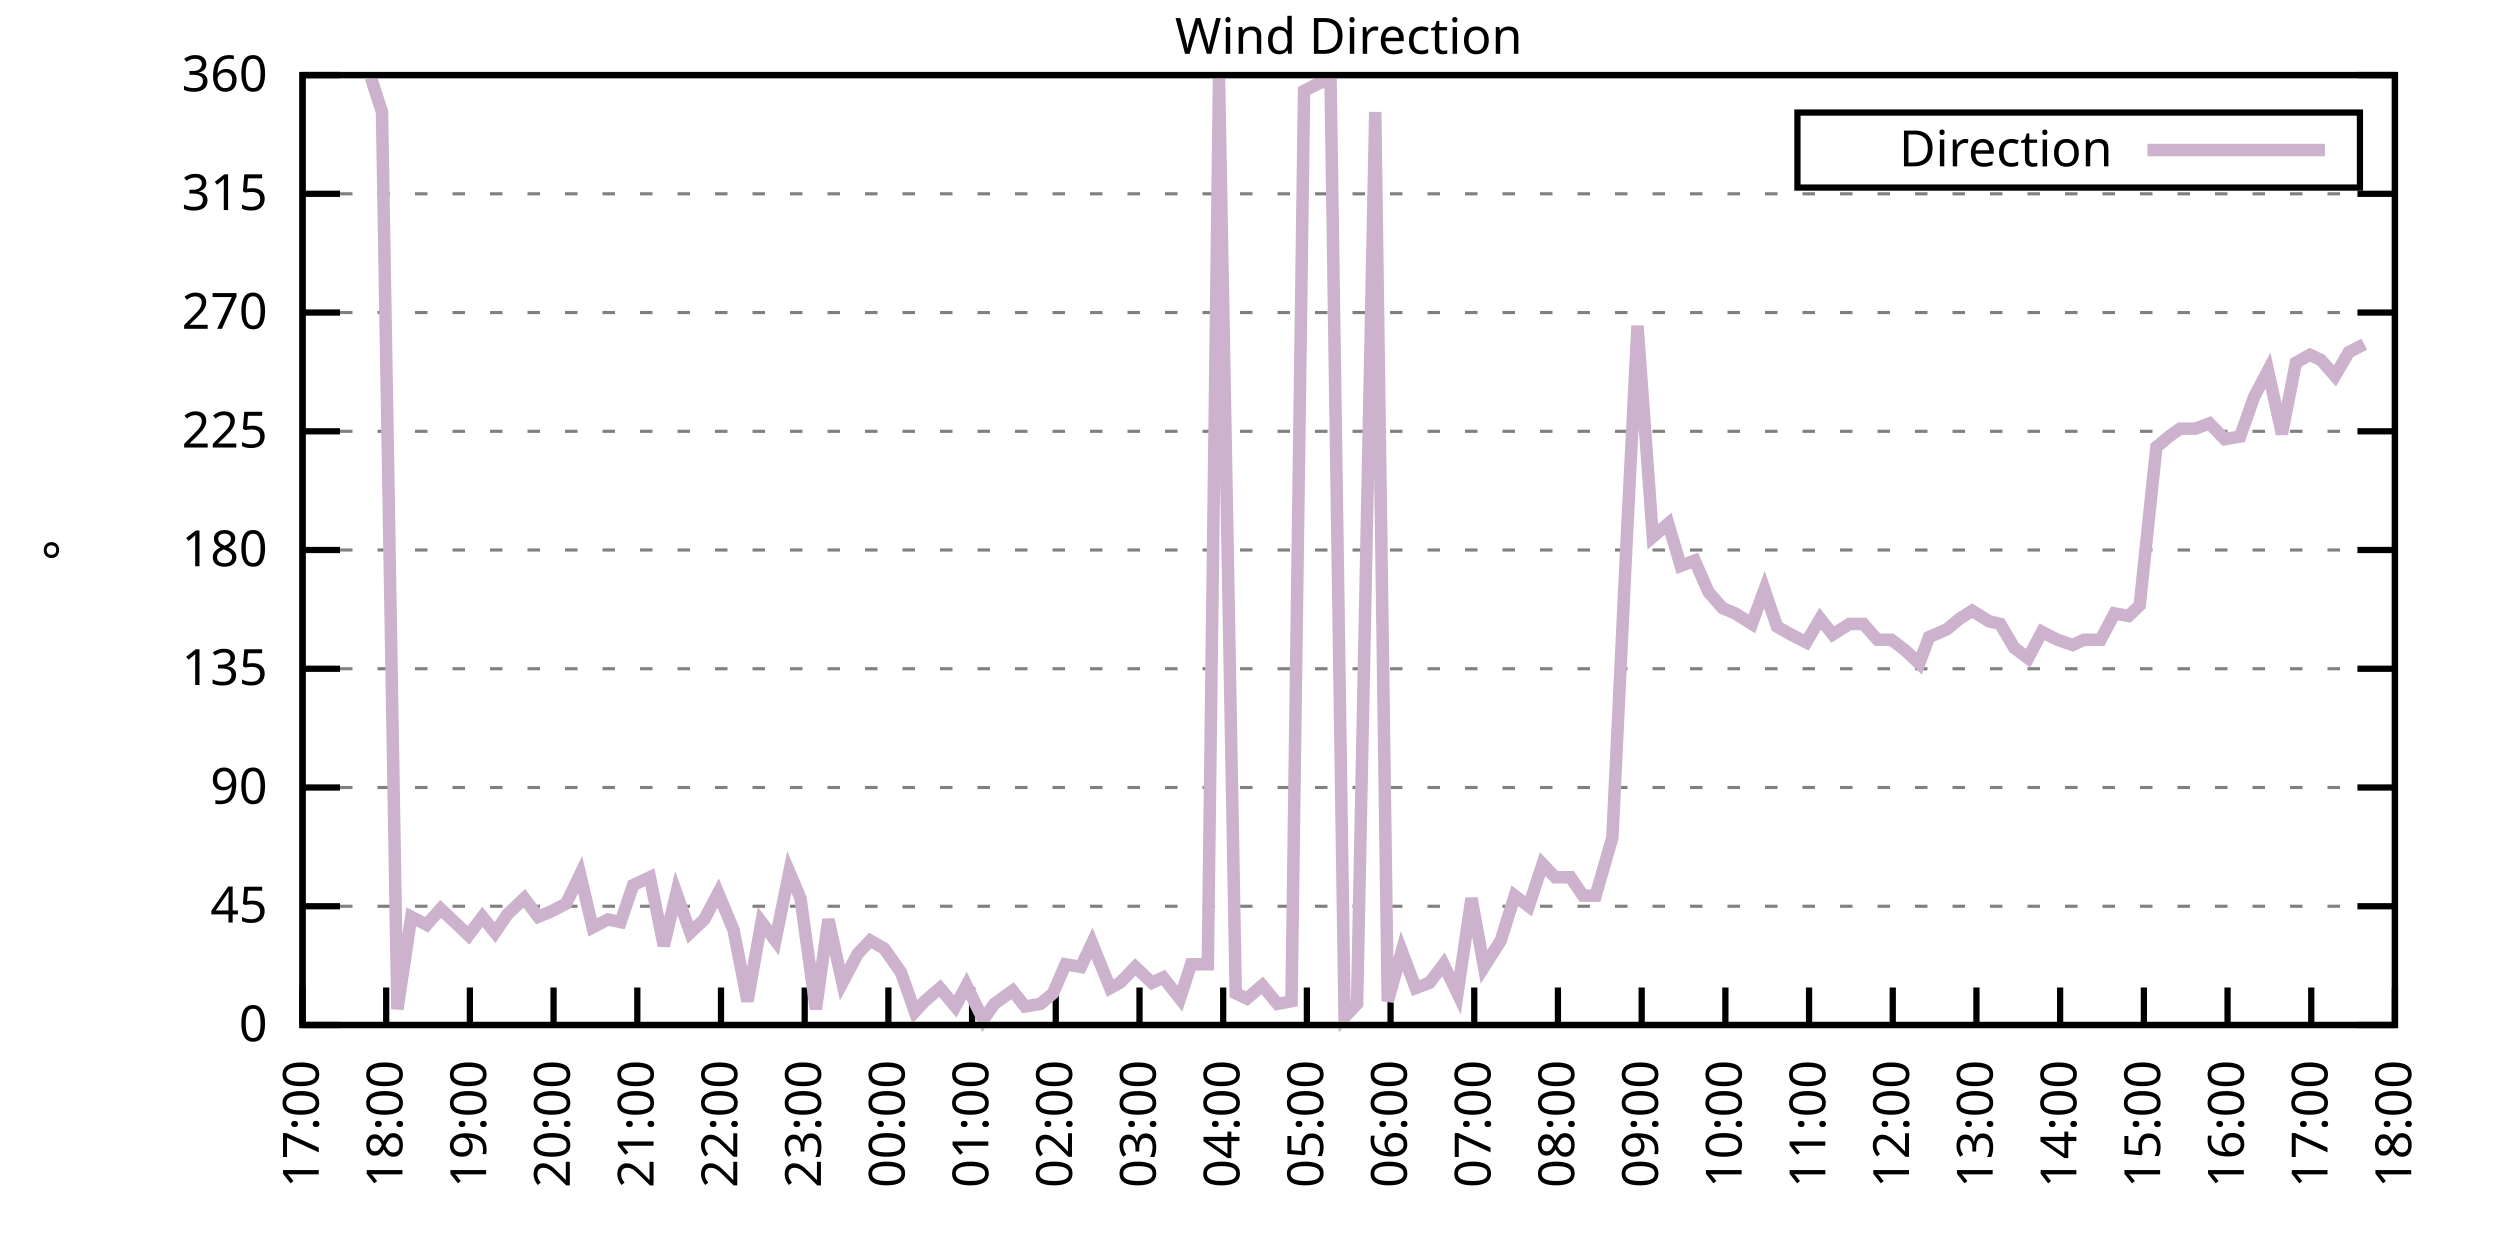
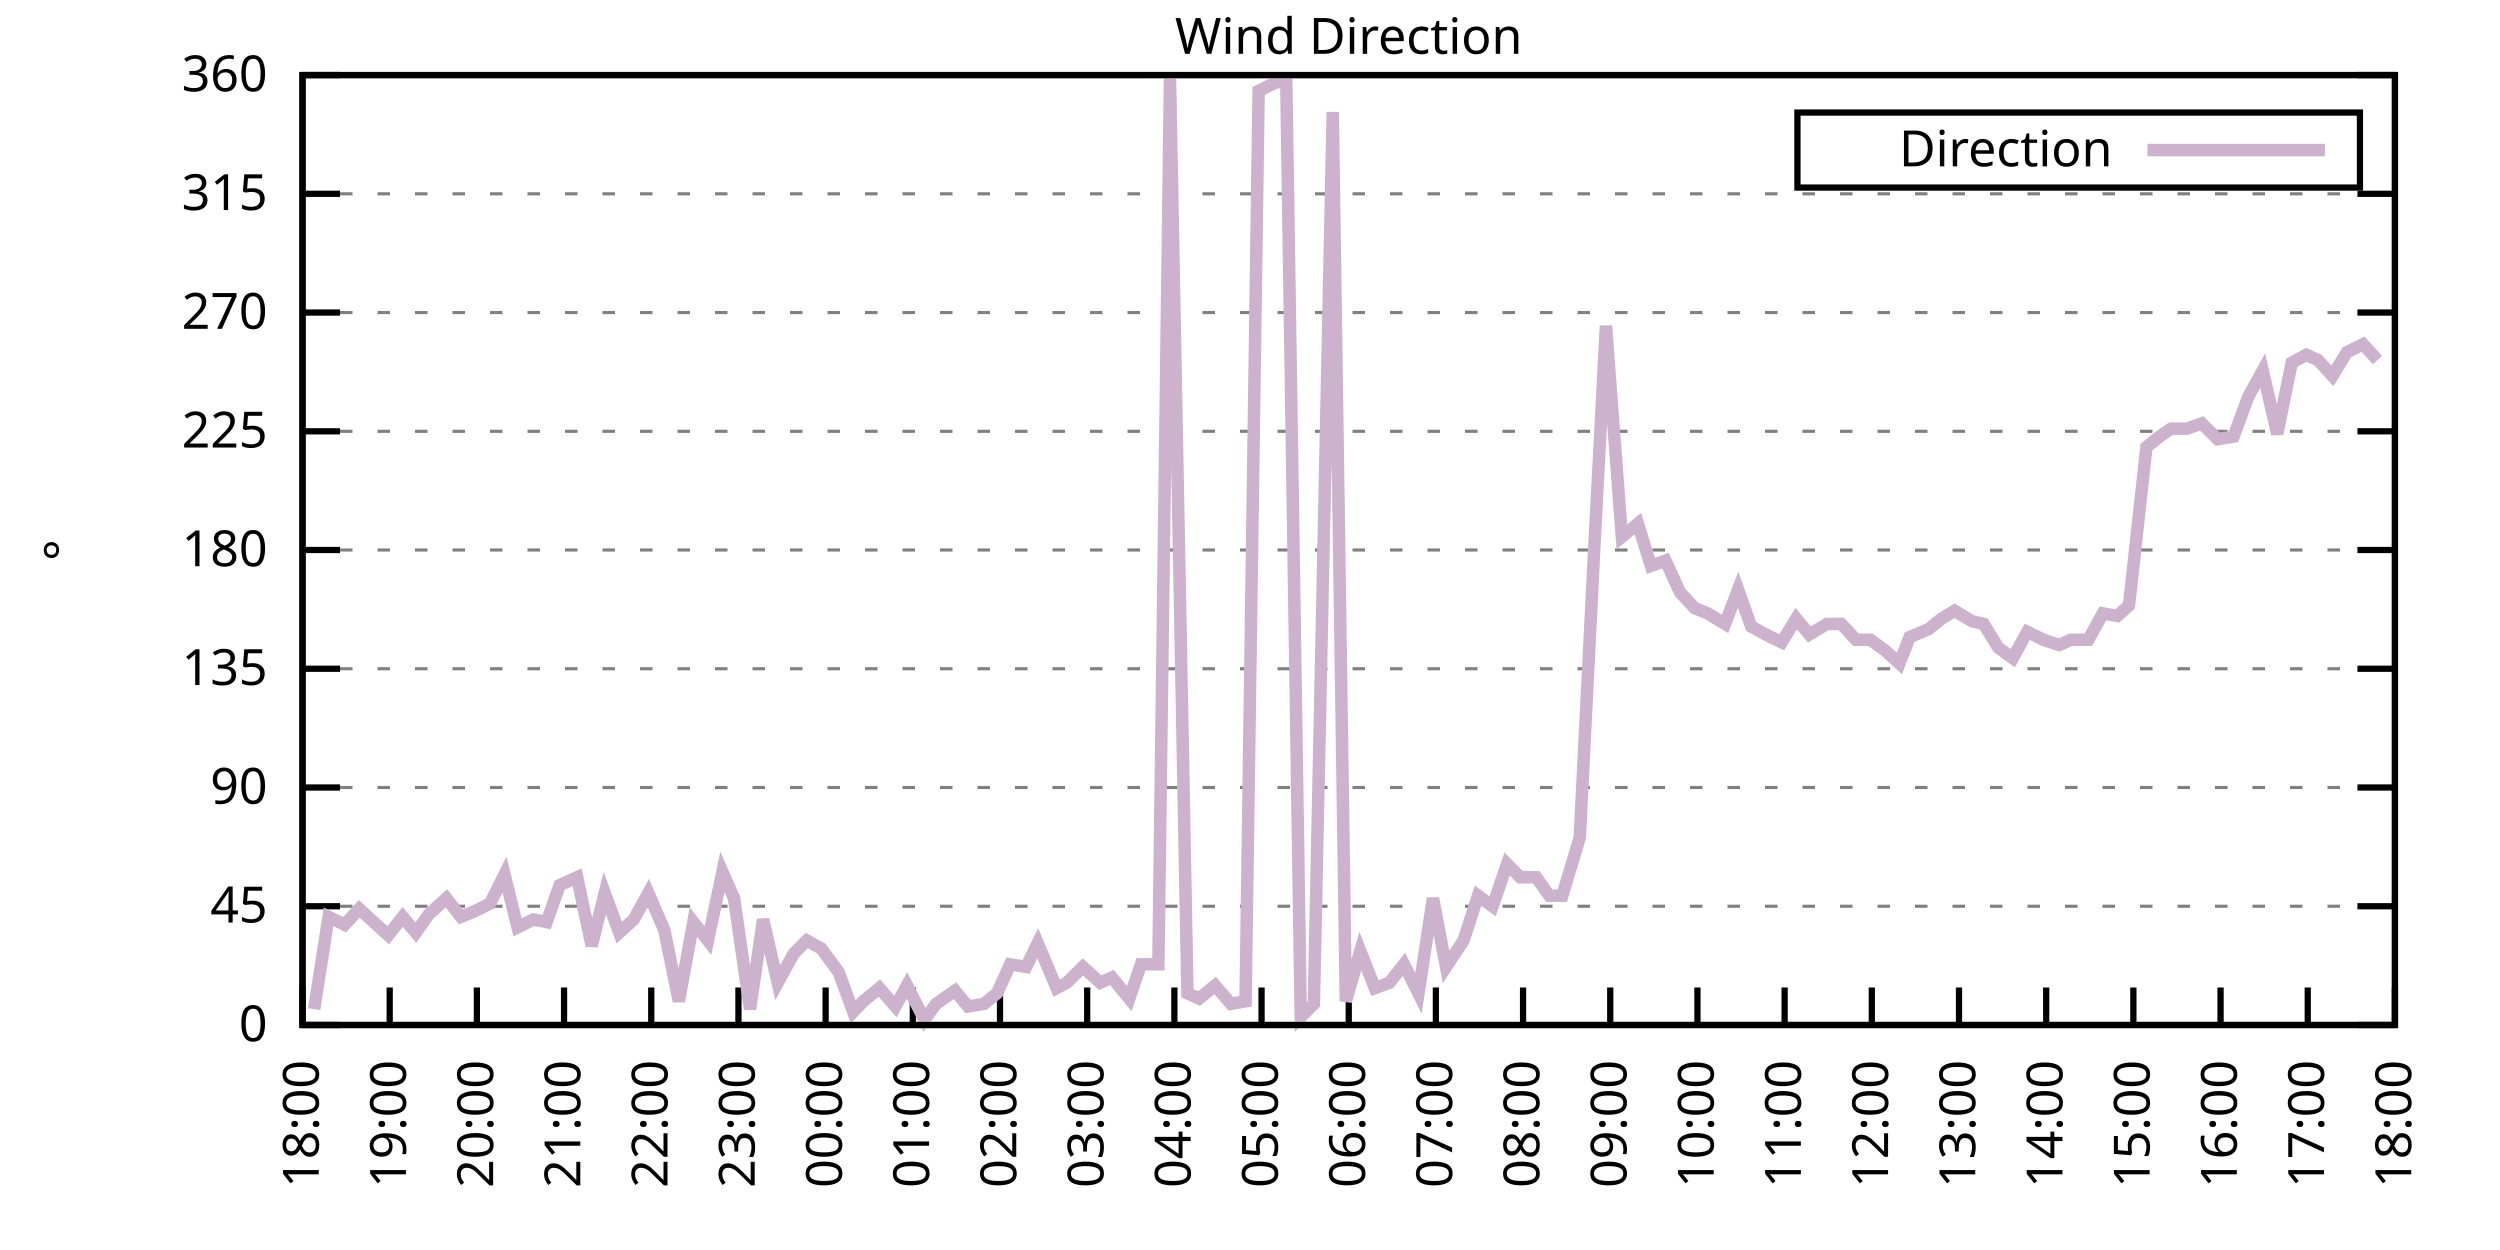
<svg xmlns="http://www.w3.org/2000/svg" xmlns:xlink="http://www.w3.org/1999/xlink" width="400" height="200" viewBox="0 0 400 200">
  <g id="gnuplot_canvas">
    <rect x="0" y="0" width="400" height="200" fill="none" />
    <defs>
      <circle id="gpDot" r="0.5" stroke-width="0.5" stroke="currentColor" />
      <path id="gpPt0" stroke-width="0.333" stroke="currentColor" d="M-1,0 h2 M0,-1 v2" />
      <path id="gpPt1" stroke-width="0.333" stroke="currentColor" d="M-1,-1 L1,1 M1,-1 L-1,1" />
      <path id="gpPt2" stroke-width="0.333" stroke="currentColor" d="M-1,0 L1,0 M0,-1 L0,1 M-1,-1 L1,1 M-1,1 L1,-1" />
      <rect id="gpPt3" stroke-width="0.333" stroke="currentColor" x="-1" y="-1" width="2" height="2" />
      <rect id="gpPt4" stroke-width="0.333" stroke="currentColor" fill="currentColor" x="-1" y="-1" width="2" height="2" />
      <circle id="gpPt5" stroke-width="0.333" stroke="currentColor" cx="0" cy="0" r="1" />
      <use xlink:href="#gpPt5" id="gpPt6" fill="currentColor" stroke="none" />
      <path id="gpPt7" stroke-width="0.333" stroke="currentColor" d="M0,-1.33 L-1.33,0.67 L1.33,0.67 z" />
      <use xlink:href="#gpPt7" id="gpPt8" fill="currentColor" stroke="none" />
      <use xlink:href="#gpPt7" id="gpPt9" stroke="currentColor" transform="rotate(180)" />
      <use xlink:href="#gpPt9" id="gpPt10" fill="currentColor" stroke="none" />
      <use xlink:href="#gpPt3" id="gpPt11" stroke="currentColor" transform="rotate(45)" />
      <use xlink:href="#gpPt11" id="gpPt12" fill="currentColor" stroke="none" />
      <path id="gpPt13" stroke-width="0.333" stroke="currentColor" d="M0,1.330 L1.265,0.411 L0.782,-1.067 L-0.782,-1.076 L-1.265,0.411 z" />
      <use xlink:href="#gpPt13" id="gpPt14" fill="currentColor" stroke="none" />
      <filter id="textbox" filterUnits="objectBoundingBox" x="0" y="0" height="1" width="1">
        <feFlood flood-color="white" flood-opacity="1" result="bgnd" />
        <feComposite in="SourceGraphic" in2="bgnd" operator="atop" />
      </filter>
      <filter id="greybox" filterUnits="objectBoundingBox" x="0" y="0" height="1" width="1">
        <feFlood flood-color="lightgrey" flood-opacity="1" result="grey" />
        <feComposite in="SourceGraphic" in2="grey" operator="atop" />
      </filter>
    </defs>
    <g fill="none" color="white" stroke="currentColor" stroke-width="1.00" stroke-linecap="butt" stroke-linejoin="miter">
</g>
    <g fill="none" color="black" stroke="currentColor" stroke-width="1.00" stroke-linecap="butt" stroke-linejoin="miter">
      <g stroke="none" shape-rendering="crispEdges">
        <polygon fill="rgb(255, 255, 255)" points="48.40,164.00 383.18,164.00 383.18,12.02 48.40,12.02 " />
      </g>
    </g>
    <g fill="none" color="black" stroke="currentColor" stroke-width="1.00" stroke-linecap="butt" stroke-linejoin="miter">
</g>
    <g fill="none" color="black" stroke="black" stroke-width="0.50" stroke-linecap="butt" stroke-linejoin="miter">
</g>
    <g fill="none" color="gray" stroke="currentColor" stroke-width="0.50" stroke-linecap="butt" stroke-linejoin="miter">
      <path stroke="gray" stroke-dasharray="2,4" class="gridline" d="M48.40,164.00 L383.19,164.00  " />
    </g>
    <g fill="none" color="gray" stroke="gray" stroke-width="1.00" stroke-linecap="butt" stroke-linejoin="miter">
</g>
    <g fill="none" color="black" stroke="currentColor" stroke-width="1.00" stroke-linecap="butt" stroke-linejoin="miter">
      <path stroke="black" d="M48.40,164.00 L54.40,164.00 M383.19,164.00 L377.19,164.00  " />
      <g transform="translate(42.80,166.60)" stroke="none" fill="black" font-family="Sans" font-size="8.00" text-anchor="end">
        <text>
          <tspan font-family="Sans"> 0</tspan>
        </text>
      </g>
    </g>
    <g fill="none" color="black" stroke="currentColor" stroke-width="1.00" stroke-linecap="butt" stroke-linejoin="miter">
</g>
    <g fill="none" color="black" stroke="black" stroke-width="0.50" stroke-linecap="butt" stroke-linejoin="miter">
</g>
    <g fill="none" color="gray" stroke="currentColor" stroke-width="0.50" stroke-linecap="butt" stroke-linejoin="miter">
      <path stroke="gray" stroke-dasharray="2,4" class="gridline" d="M48.40,145.00 L383.19,145.00  " />
    </g>
    <g fill="none" color="gray" stroke="gray" stroke-width="1.00" stroke-linecap="butt" stroke-linejoin="miter">
</g>
    <g fill="none" color="black" stroke="currentColor" stroke-width="1.00" stroke-linecap="butt" stroke-linejoin="miter">
      <path stroke="black" d="M48.40,145.00 L54.40,145.00 M383.19,145.00 L377.19,145.00  " />
      <g transform="translate(42.80,147.60)" stroke="none" fill="black" font-family="Sans" font-size="8.00" text-anchor="end">
        <text>
          <tspan font-family="Sans"> 45</tspan>
        </text>
      </g>
    </g>
    <g fill="none" color="black" stroke="currentColor" stroke-width="1.00" stroke-linecap="butt" stroke-linejoin="miter">
</g>
    <g fill="none" color="black" stroke="black" stroke-width="0.50" stroke-linecap="butt" stroke-linejoin="miter">
</g>
    <g fill="none" color="gray" stroke="currentColor" stroke-width="0.50" stroke-linecap="butt" stroke-linejoin="miter">
      <path stroke="gray" stroke-dasharray="2,4" class="gridline" d="M48.40,126.00 L383.19,126.00  " />
    </g>
    <g fill="none" color="gray" stroke="gray" stroke-width="1.00" stroke-linecap="butt" stroke-linejoin="miter">
</g>
    <g fill="none" color="black" stroke="currentColor" stroke-width="1.00" stroke-linecap="butt" stroke-linejoin="miter">
      <path stroke="black" d="M48.40,126.00 L54.40,126.00 M383.19,126.00 L377.19,126.00  " />
      <g transform="translate(42.80,128.60)" stroke="none" fill="black" font-family="Sans" font-size="8.00" text-anchor="end">
        <text>
          <tspan font-family="Sans"> 90</tspan>
        </text>
      </g>
    </g>
    <g fill="none" color="black" stroke="currentColor" stroke-width="1.00" stroke-linecap="butt" stroke-linejoin="miter">
</g>
    <g fill="none" color="black" stroke="black" stroke-width="0.50" stroke-linecap="butt" stroke-linejoin="miter">
</g>
    <g fill="none" color="gray" stroke="currentColor" stroke-width="0.50" stroke-linecap="butt" stroke-linejoin="miter">
      <path stroke="gray" stroke-dasharray="2,4" class="gridline" d="M48.40,107.00 L383.19,107.00  " />
    </g>
    <g fill="none" color="gray" stroke="gray" stroke-width="1.00" stroke-linecap="butt" stroke-linejoin="miter">
</g>
    <g fill="none" color="black" stroke="currentColor" stroke-width="1.00" stroke-linecap="butt" stroke-linejoin="miter">
      <path stroke="black" d="M48.40,107.00 L54.40,107.00 M383.19,107.00 L377.19,107.00  " />
      <g transform="translate(42.80,109.60)" stroke="none" fill="black" font-family="Sans" font-size="8.00" text-anchor="end">
        <text>
          <tspan font-family="Sans"> 135</tspan>
        </text>
      </g>
    </g>
    <g fill="none" color="black" stroke="currentColor" stroke-width="1.00" stroke-linecap="butt" stroke-linejoin="miter">
</g>
    <g fill="none" color="black" stroke="black" stroke-width="0.50" stroke-linecap="butt" stroke-linejoin="miter">
</g>
    <g fill="none" color="gray" stroke="currentColor" stroke-width="0.50" stroke-linecap="butt" stroke-linejoin="miter">
      <path stroke="gray" stroke-dasharray="2,4" class="gridline" d="M48.40,88.00 L383.19,88.00  " />
    </g>
    <g fill="none" color="gray" stroke="gray" stroke-width="1.00" stroke-linecap="butt" stroke-linejoin="miter">
</g>
    <g fill="none" color="black" stroke="currentColor" stroke-width="1.00" stroke-linecap="butt" stroke-linejoin="miter">
      <path stroke="black" d="M48.40,88.00 L54.40,88.00 M383.19,88.00 L377.19,88.00  " />
      <g transform="translate(42.80,90.60)" stroke="none" fill="black" font-family="Sans" font-size="8.00" text-anchor="end">
        <text>
          <tspan font-family="Sans"> 180</tspan>
        </text>
      </g>
    </g>
    <g fill="none" color="black" stroke="currentColor" stroke-width="1.00" stroke-linecap="butt" stroke-linejoin="miter">
</g>
    <g fill="none" color="black" stroke="black" stroke-width="0.50" stroke-linecap="butt" stroke-linejoin="miter">
</g>
    <g fill="none" color="gray" stroke="currentColor" stroke-width="0.50" stroke-linecap="butt" stroke-linejoin="miter">
      <path stroke="gray" stroke-dasharray="2,4" class="gridline" d="M48.40,69.01 L383.19,69.01  " />
    </g>
    <g fill="none" color="gray" stroke="gray" stroke-width="1.00" stroke-linecap="butt" stroke-linejoin="miter">
</g>
    <g fill="none" color="black" stroke="currentColor" stroke-width="1.00" stroke-linecap="butt" stroke-linejoin="miter">
      <path stroke="black" d="M48.40,69.01 L54.40,69.01 M383.19,69.01 L377.19,69.01  " />
      <g transform="translate(42.80,71.61)" stroke="none" fill="black" font-family="Sans" font-size="8.00" text-anchor="end">
        <text>
          <tspan font-family="Sans"> 225</tspan>
        </text>
      </g>
    </g>
    <g fill="none" color="black" stroke="currentColor" stroke-width="1.00" stroke-linecap="butt" stroke-linejoin="miter">
</g>
    <g fill="none" color="black" stroke="black" stroke-width="0.50" stroke-linecap="butt" stroke-linejoin="miter">
</g>
    <g fill="none" color="gray" stroke="currentColor" stroke-width="0.50" stroke-linecap="butt" stroke-linejoin="miter">
      <path stroke="gray" stroke-dasharray="2,4" class="gridline" d="M48.40,50.01 L383.19,50.01  " />
    </g>
    <g fill="none" color="gray" stroke="gray" stroke-width="1.00" stroke-linecap="butt" stroke-linejoin="miter">
</g>
    <g fill="none" color="black" stroke="currentColor" stroke-width="1.00" stroke-linecap="butt" stroke-linejoin="miter">
      <path stroke="black" d="M48.40,50.01 L54.40,50.01 M383.19,50.01 L377.19,50.01  " />
      <g transform="translate(42.80,52.61)" stroke="none" fill="black" font-family="Sans" font-size="8.00" text-anchor="end">
        <text>
          <tspan font-family="Sans"> 270</tspan>
        </text>
      </g>
    </g>
    <g fill="none" color="black" stroke="currentColor" stroke-width="1.00" stroke-linecap="butt" stroke-linejoin="miter">
</g>
    <g fill="none" color="black" stroke="black" stroke-width="0.50" stroke-linecap="butt" stroke-linejoin="miter">
</g>
    <g fill="none" color="gray" stroke="currentColor" stroke-width="0.50" stroke-linecap="butt" stroke-linejoin="miter">
      <path stroke="gray" stroke-dasharray="2,4" class="gridline" d="M48.40,31.01 L383.19,31.01  " />
    </g>
    <g fill="none" color="gray" stroke="gray" stroke-width="1.00" stroke-linecap="butt" stroke-linejoin="miter">
</g>
    <g fill="none" color="black" stroke="currentColor" stroke-width="1.00" stroke-linecap="butt" stroke-linejoin="miter">
      <path stroke="black" d="M48.40,31.01 L54.40,31.01 M383.19,31.01 L377.19,31.01  " />
      <g transform="translate(42.80,33.61)" stroke="none" fill="black" font-family="Sans" font-size="8.00" text-anchor="end">
        <text>
          <tspan font-family="Sans"> 315</tspan>
        </text>
      </g>
    </g>
    <g fill="none" color="black" stroke="currentColor" stroke-width="1.00" stroke-linecap="butt" stroke-linejoin="miter">
</g>
    <g fill="none" color="black" stroke="black" stroke-width="0.50" stroke-linecap="butt" stroke-linejoin="miter">
</g>
    <g fill="none" color="gray" stroke="currentColor" stroke-width="0.50" stroke-linecap="butt" stroke-linejoin="miter">
      <path stroke="gray" stroke-dasharray="2,4" class="gridline" d="M48.40,12.01 L383.19,12.01  " />
    </g>
    <g fill="none" color="gray" stroke="gray" stroke-width="1.00" stroke-linecap="butt" stroke-linejoin="miter">
</g>
    <g fill="none" color="black" stroke="currentColor" stroke-width="1.00" stroke-linecap="butt" stroke-linejoin="miter">
      <path stroke="black" d="M48.40,12.01 L54.40,12.01 M383.19,12.01 L377.19,12.01  " />
      <g transform="translate(42.80,14.61)" stroke="none" fill="black" font-family="Sans" font-size="8.00" text-anchor="end">
        <text>
          <tspan font-family="Sans"> 360</tspan>
        </text>
      </g>
    </g>
    <g fill="none" color="black" stroke="currentColor" stroke-width="1.00" stroke-linecap="butt" stroke-linejoin="miter">
      <path stroke="black" d="M48.40,164.00 L48.40,158.00  " />
      <g transform="translate(51.00,169.60) rotate(270.00)" stroke="none" fill="black" font-family="Sans" font-size="8.00" text-anchor="end">
        <text>
-           <tspan font-family="Sans">17:00</tspan>
-         </text>
-       </g>
-     </g>
-     <g fill="none" color="black" stroke="currentColor" stroke-width="1.00" stroke-linecap="butt" stroke-linejoin="miter">
-       <path stroke="black" d="M61.79,164.00 L61.79,158.00  " />
-       <g transform="translate(64.39,169.60) rotate(270.00)" stroke="none" fill="black" font-family="Sans" font-size="8.00" text-anchor="end">
-         <text>
          <tspan font-family="Sans">18:00</tspan>
        </text>
      </g>
    </g>
    <g fill="none" color="black" stroke="currentColor" stroke-width="1.00" stroke-linecap="butt" stroke-linejoin="miter">
-       <path stroke="black" d="M75.18,164.00 L75.18,158.00  " />
-       <g transform="translate(77.78,169.60) rotate(270.00)" stroke="none" fill="black" font-family="Sans" font-size="8.00" text-anchor="end">
+       <path stroke="black" d="M62.35,164.00 L62.35,158.00  " />
+       <g transform="translate(64.95,169.60) rotate(270.00)" stroke="none" fill="black" font-family="Sans" font-size="8.00" text-anchor="end">
        <text>
          <tspan font-family="Sans">19:00</tspan>
        </text>
      </g>
    </g>
    <g fill="none" color="black" stroke="currentColor" stroke-width="1.00" stroke-linecap="butt" stroke-linejoin="miter">
-       <path stroke="black" d="M88.57,164.00 L88.57,158.00  " />
-       <g transform="translate(91.17,169.60) rotate(270.00)" stroke="none" fill="black" font-family="Sans" font-size="8.00" text-anchor="end">
+       <path stroke="black" d="M76.30,164.00 L76.30,158.00  " />
+       <g transform="translate(78.90,169.60) rotate(270.00)" stroke="none" fill="black" font-family="Sans" font-size="8.00" text-anchor="end">
        <text>
          <tspan font-family="Sans">20:00</tspan>
        </text>
      </g>
    </g>
    <g fill="none" color="black" stroke="currentColor" stroke-width="1.00" stroke-linecap="butt" stroke-linejoin="miter">
-       <path stroke="black" d="M101.97,164.00 L101.97,158.00  " />
-       <g transform="translate(104.57,169.60) rotate(270.00)" stroke="none" fill="black" font-family="Sans" font-size="8.00" text-anchor="end">
+       <path stroke="black" d="M90.25,164.00 L90.25,158.00  " />
+       <g transform="translate(92.85,169.60) rotate(270.00)" stroke="none" fill="black" font-family="Sans" font-size="8.00" text-anchor="end">
        <text>
          <tspan font-family="Sans">21:00</tspan>
        </text>
      </g>
    </g>
    <g fill="none" color="black" stroke="currentColor" stroke-width="1.00" stroke-linecap="butt" stroke-linejoin="miter">
-       <path stroke="black" d="M115.36,164.00 L115.36,158.00  " />
-       <g transform="translate(117.96,169.60) rotate(270.00)" stroke="none" fill="black" font-family="Sans" font-size="8.00" text-anchor="end">
+       <path stroke="black" d="M104.20,164.00 L104.20,158.00  " />
+       <g transform="translate(106.80,169.60) rotate(270.00)" stroke="none" fill="black" font-family="Sans" font-size="8.00" text-anchor="end">
        <text>
          <tspan font-family="Sans">22:00</tspan>
        </text>
      </g>
    </g>
    <g fill="none" color="black" stroke="currentColor" stroke-width="1.00" stroke-linecap="butt" stroke-linejoin="miter">
-       <path stroke="black" d="M128.75,164.00 L128.75,158.00  " />
-       <g transform="translate(131.35,169.60) rotate(270.00)" stroke="none" fill="black" font-family="Sans" font-size="8.00" text-anchor="end">
+       <path stroke="black" d="M118.15,164.00 L118.15,158.00  " />
+       <g transform="translate(120.75,169.60) rotate(270.00)" stroke="none" fill="black" font-family="Sans" font-size="8.00" text-anchor="end">
        <text>
          <tspan font-family="Sans">23:00</tspan>
        </text>
      </g>
    </g>
    <g fill="none" color="black" stroke="currentColor" stroke-width="1.00" stroke-linecap="butt" stroke-linejoin="miter">
-       <path stroke="black" d="M142.14,164.00 L142.14,158.00  " />
-       <g transform="translate(144.74,169.60) rotate(270.00)" stroke="none" fill="black" font-family="Sans" font-size="8.00" text-anchor="end">
+       <path stroke="black" d="M132.10,164.00 L132.10,158.00  " />
+       <g transform="translate(134.70,169.60) rotate(270.00)" stroke="none" fill="black" font-family="Sans" font-size="8.00" text-anchor="end">
        <text>
          <tspan font-family="Sans">00:00</tspan>
        </text>
      </g>
    </g>
    <g fill="none" color="black" stroke="currentColor" stroke-width="1.00" stroke-linecap="butt" stroke-linejoin="miter">
-       <path stroke="black" d="M155.53,164.00 L155.53,158.00  " />
-       <g transform="translate(158.13,169.60) rotate(270.00)" stroke="none" fill="black" font-family="Sans" font-size="8.00" text-anchor="end">
+       <path stroke="black" d="M146.05,164.00 L146.05,158.00  " />
+       <g transform="translate(148.65,169.60) rotate(270.00)" stroke="none" fill="black" font-family="Sans" font-size="8.00" text-anchor="end">
        <text>
          <tspan font-family="Sans">01:00</tspan>
        </text>
      </g>
    </g>
    <g fill="none" color="black" stroke="currentColor" stroke-width="1.00" stroke-linecap="butt" stroke-linejoin="miter">
-       <path stroke="black" d="M168.92,164.00 L168.92,158.00  " />
-       <g transform="translate(171.52,169.60) rotate(270.00)" stroke="none" fill="black" font-family="Sans" font-size="8.00" text-anchor="end">
+       <path stroke="black" d="M160.00,164.00 L160.00,158.00  " />
+       <g transform="translate(162.60,169.60) rotate(270.00)" stroke="none" fill="black" font-family="Sans" font-size="8.00" text-anchor="end">
        <text>
          <tspan font-family="Sans">02:00</tspan>
        </text>
      </g>
    </g>
    <g fill="none" color="black" stroke="currentColor" stroke-width="1.00" stroke-linecap="butt" stroke-linejoin="miter">
-       <path stroke="black" d="M182.32,164.00 L182.32,158.00  " />
-       <g transform="translate(184.92,169.60) rotate(270.00)" stroke="none" fill="black" font-family="Sans" font-size="8.00" text-anchor="end">
+       <path stroke="black" d="M173.95,164.00 L173.95,158.00  " />
+       <g transform="translate(176.55,169.60) rotate(270.00)" stroke="none" fill="black" font-family="Sans" font-size="8.00" text-anchor="end">
        <text>
          <tspan font-family="Sans">03:00</tspan>
        </text>
      </g>
    </g>
    <g fill="none" color="black" stroke="currentColor" stroke-width="1.00" stroke-linecap="butt" stroke-linejoin="miter">
-       <path stroke="black" d="M195.71,164.00 L195.71,158.00  " />
-       <g transform="translate(198.31,169.60) rotate(270.00)" stroke="none" fill="black" font-family="Sans" font-size="8.00" text-anchor="end">
+       <path stroke="black" d="M187.90,164.00 L187.90,158.00  " />
+       <g transform="translate(190.50,169.60) rotate(270.00)" stroke="none" fill="black" font-family="Sans" font-size="8.00" text-anchor="end">
        <text>
          <tspan font-family="Sans">04:00</tspan>
        </text>
      </g>
    </g>
    <g fill="none" color="black" stroke="currentColor" stroke-width="1.00" stroke-linecap="butt" stroke-linejoin="miter">
-       <path stroke="black" d="M209.10,164.00 L209.10,158.00  " />
-       <g transform="translate(211.70,169.60) rotate(270.00)" stroke="none" fill="black" font-family="Sans" font-size="8.00" text-anchor="end">
+       <path stroke="black" d="M201.85,164.00 L201.85,158.00  " />
+       <g transform="translate(204.45,169.60) rotate(270.00)" stroke="none" fill="black" font-family="Sans" font-size="8.00" text-anchor="end">
        <text>
          <tspan font-family="Sans">05:00</tspan>
        </text>
      </g>
    </g>
    <g fill="none" color="black" stroke="currentColor" stroke-width="1.00" stroke-linecap="butt" stroke-linejoin="miter">
-       <path stroke="black" d="M222.49,164.00 L222.49,158.00  " />
-       <g transform="translate(225.09,169.60) rotate(270.00)" stroke="none" fill="black" font-family="Sans" font-size="8.00" text-anchor="end">
+       <path stroke="black" d="M215.80,164.00 L215.80,158.00  " />
+       <g transform="translate(218.40,169.60) rotate(270.00)" stroke="none" fill="black" font-family="Sans" font-size="8.00" text-anchor="end">
        <text>
          <tspan font-family="Sans">06:00</tspan>
        </text>
      </g>
    </g>
    <g fill="none" color="black" stroke="currentColor" stroke-width="1.00" stroke-linecap="butt" stroke-linejoin="miter">
-       <path stroke="black" d="M235.88,164.00 L235.88,158.00  " />
-       <g transform="translate(238.48,169.60) rotate(270.00)" stroke="none" fill="black" font-family="Sans" font-size="8.00" text-anchor="end">
+       <path stroke="black" d="M229.74,164.00 L229.74,158.00  " />
+       <g transform="translate(232.34,169.60) rotate(270.00)" stroke="none" fill="black" font-family="Sans" font-size="8.00" text-anchor="end">
        <text>
          <tspan font-family="Sans">07:00</tspan>
        </text>
      </g>
    </g>
    <g fill="none" color="black" stroke="currentColor" stroke-width="1.00" stroke-linecap="butt" stroke-linejoin="miter">
-       <path stroke="black" d="M249.27,164.00 L249.27,158.00  " />
-       <g transform="translate(251.87,169.60) rotate(270.00)" stroke="none" fill="black" font-family="Sans" font-size="8.00" text-anchor="end">
+       <path stroke="black" d="M243.69,164.00 L243.69,158.00  " />
+       <g transform="translate(246.29,169.60) rotate(270.00)" stroke="none" fill="black" font-family="Sans" font-size="8.00" text-anchor="end">
        <text>
          <tspan font-family="Sans">08:00</tspan>
        </text>
      </g>
    </g>
    <g fill="none" color="black" stroke="currentColor" stroke-width="1.00" stroke-linecap="butt" stroke-linejoin="miter">
-       <path stroke="black" d="M262.67,164.00 L262.67,158.00  " />
-       <g transform="translate(265.27,169.60) rotate(270.00)" stroke="none" fill="black" font-family="Sans" font-size="8.00" text-anchor="end">
+       <path stroke="black" d="M257.64,164.00 L257.64,158.00  " />
+       <g transform="translate(260.24,169.60) rotate(270.00)" stroke="none" fill="black" font-family="Sans" font-size="8.00" text-anchor="end">
        <text>
          <tspan font-family="Sans">09:00</tspan>
        </text>
      </g>
    </g>
    <g fill="none" color="black" stroke="currentColor" stroke-width="1.00" stroke-linecap="butt" stroke-linejoin="miter">
-       <path stroke="black" d="M276.06,164.00 L276.06,158.00  " />
-       <g transform="translate(278.66,169.60) rotate(270.00)" stroke="none" fill="black" font-family="Sans" font-size="8.00" text-anchor="end">
+       <path stroke="black" d="M271.59,164.00 L271.59,158.00  " />
+       <g transform="translate(274.19,169.60) rotate(270.00)" stroke="none" fill="black" font-family="Sans" font-size="8.00" text-anchor="end">
        <text>
          <tspan font-family="Sans">10:00</tspan>
        </text>
      </g>
    </g>
    <g fill="none" color="black" stroke="currentColor" stroke-width="1.00" stroke-linecap="butt" stroke-linejoin="miter">
-       <path stroke="black" d="M289.45,164.00 L289.45,158.00  " />
-       <g transform="translate(292.05,169.60) rotate(270.00)" stroke="none" fill="black" font-family="Sans" font-size="8.00" text-anchor="end">
+       <path stroke="black" d="M285.54,164.00 L285.54,158.00  " />
+       <g transform="translate(288.14,169.60) rotate(270.00)" stroke="none" fill="black" font-family="Sans" font-size="8.00" text-anchor="end">
        <text>
          <tspan font-family="Sans">11:00</tspan>
        </text>
      </g>
    </g>
    <g fill="none" color="black" stroke="currentColor" stroke-width="1.00" stroke-linecap="butt" stroke-linejoin="miter">
-       <path stroke="black" d="M302.84,164.00 L302.84,158.00  " />
-       <g transform="translate(305.44,169.60) rotate(270.00)" stroke="none" fill="black" font-family="Sans" font-size="8.00" text-anchor="end">
+       <path stroke="black" d="M299.49,164.00 L299.49,158.00  " />
+       <g transform="translate(302.09,169.60) rotate(270.00)" stroke="none" fill="black" font-family="Sans" font-size="8.00" text-anchor="end">
        <text>
          <tspan font-family="Sans">12:00</tspan>
        </text>
      </g>
    </g>
    <g fill="none" color="black" stroke="currentColor" stroke-width="1.00" stroke-linecap="butt" stroke-linejoin="miter">
-       <path stroke="black" d="M316.23,164.00 L316.23,158.00  " />
-       <g transform="translate(318.83,169.60) rotate(270.00)" stroke="none" fill="black" font-family="Sans" font-size="8.00" text-anchor="end">
+       <path stroke="black" d="M313.44,164.00 L313.44,158.00  " />
+       <g transform="translate(316.04,169.60) rotate(270.00)" stroke="none" fill="black" font-family="Sans" font-size="8.00" text-anchor="end">
        <text>
          <tspan font-family="Sans">13:00</tspan>
        </text>
      </g>
    </g>
    <g fill="none" color="black" stroke="currentColor" stroke-width="1.00" stroke-linecap="butt" stroke-linejoin="miter">
-       <path stroke="black" d="M329.62,164.00 L329.62,158.00  " />
-       <g transform="translate(332.22,169.60) rotate(270.00)" stroke="none" fill="black" font-family="Sans" font-size="8.00" text-anchor="end">
+       <path stroke="black" d="M327.39,164.00 L327.39,158.00  " />
+       <g transform="translate(329.99,169.60) rotate(270.00)" stroke="none" fill="black" font-family="Sans" font-size="8.00" text-anchor="end">
        <text>
          <tspan font-family="Sans">14:00</tspan>
        </text>
      </g>
    </g>
    <g fill="none" color="black" stroke="currentColor" stroke-width="1.00" stroke-linecap="butt" stroke-linejoin="miter">
-       <path stroke="black" d="M343.02,164.00 L343.02,158.00  " />
-       <g transform="translate(345.62,169.60) rotate(270.00)" stroke="none" fill="black" font-family="Sans" font-size="8.00" text-anchor="end">
+       <path stroke="black" d="M341.34,164.00 L341.34,158.00  " />
+       <g transform="translate(343.94,169.60) rotate(270.00)" stroke="none" fill="black" font-family="Sans" font-size="8.00" text-anchor="end">
        <text>
          <tspan font-family="Sans">15:00</tspan>
        </text>
      </g>
    </g>
    <g fill="none" color="black" stroke="currentColor" stroke-width="1.00" stroke-linecap="butt" stroke-linejoin="miter">
-       <path stroke="black" d="M356.41,164.00 L356.41,158.00  " />
-       <g transform="translate(359.01,169.60) rotate(270.00)" stroke="none" fill="black" font-family="Sans" font-size="8.00" text-anchor="end">
+       <path stroke="black" d="M355.29,164.00 L355.29,158.00  " />
+       <g transform="translate(357.89,169.60) rotate(270.00)" stroke="none" fill="black" font-family="Sans" font-size="8.00" text-anchor="end">
        <text>
          <tspan font-family="Sans">16:00</tspan>
        </text>
      </g>
    </g>
    <g fill="none" color="black" stroke="currentColor" stroke-width="1.00" stroke-linecap="butt" stroke-linejoin="miter">
-       <path stroke="black" d="M369.80,164.00 L369.80,158.00  " />
-       <g transform="translate(372.40,169.60) rotate(270.00)" stroke="none" fill="black" font-family="Sans" font-size="8.00" text-anchor="end">
+       <path stroke="black" d="M369.24,164.00 L369.24,158.00  " />
+       <g transform="translate(371.84,169.60) rotate(270.00)" stroke="none" fill="black" font-family="Sans" font-size="8.00" text-anchor="end">
        <text>
          <tspan font-family="Sans">17:00</tspan>
        </text>
      </g>
    </g>
    <g fill="none" color="black" stroke="currentColor" stroke-width="1.00" stroke-linecap="butt" stroke-linejoin="miter">
      <path stroke="black" d="M383.19,164.00 L383.19,158.00  " />
      <g transform="translate(385.79,169.60) rotate(270.00)" stroke="none" fill="black" font-family="Sans" font-size="8.00" text-anchor="end">
        <text>
          <tspan font-family="Sans">18:00</tspan>
        </text>
      </g>
    </g>
    <g fill="none" color="black" stroke="currentColor" stroke-width="1.00" stroke-linecap="butt" stroke-linejoin="miter">
</g>
    <g fill="none" color="black" stroke="currentColor" stroke-width="1.00" stroke-linecap="butt" stroke-linejoin="miter">
      <path stroke="black" d="M48.40,12.01 L48.40,164.00 L383.19,164.00 L383.19,12.01 L48.40,12.01 Z  " />
    </g>
    <g fill="none" color="black" stroke="currentColor" stroke-width="1.00" stroke-linecap="butt" stroke-linejoin="miter">
</g>
    <g fill="none" color="black" stroke="currentColor" stroke-width="1.00" stroke-linecap="butt" stroke-linejoin="miter">
      <path stroke="black" d="M287.59,30.01 L287.59,18.01 L377.59,18.01 L377.59,30.01 L287.59,30.01 Z  " />
    </g>
    <g id="Wind_direction_plot_1">
      <g fill="none" color="white" stroke="black" stroke-width="2.00" stroke-linecap="butt" stroke-linejoin="miter">
</g>
      <g fill="none" color="black" stroke="currentColor" stroke-width="2.00" stroke-linecap="butt" stroke-linejoin="miter">
        <g transform="translate(337.99,26.61)" stroke="none" fill="black" font-family="Sans" font-size="8.00" text-anchor="end">
          <text>
            <tspan font-family="Sans">Direction</tspan>
          </text>
        </g>
      </g>
      <g fill="none" color="black" stroke="currentColor" stroke-width="2.00" stroke-linecap="butt" stroke-linejoin="miter">
-         <path stroke="rgb(204, 178, 204)" d="M343.59,24.01 L371.99,24.01 M59.34,12.43 L61.12,17.92 L63.58,161.47 L65.81,146.69 L68.26,147.96 L70.50,145.42   L72.73,147.53 L74.96,149.65 L77.19,146.69 L79.20,149.22 L81.21,146.27 L83.89,143.73 L86.12,146.69 L88.13,145.85   L90.58,144.58 L92.82,139.93 L94.82,148.38 L97.28,147.11 L99.29,147.53 L101.30,141.62 L103.98,140.36 L106.21,151.33   L108.22,142.89 L110.45,149.22 L112.68,147.11 L114.91,142.89 L117.37,148.80 L119.60,160.20 L121.83,147.53 L124.06,150.49   L126.29,139.51 L128.08,143.73 L130.54,161.47 L132.54,147.11 L134.78,157.24 L137.23,152.60 L139.24,150.49 L141.47,151.76   L144.15,155.56 L146.38,161.89 L147.94,160.20 L150.40,158.09 L152.85,161.04 L154.64,157.67 L157.32,163.16 L159.10,160.62   L162.01,158.51 L164.01,161.04 L166.47,160.62 L168.48,158.93 L170.49,154.29 L172.94,154.71 L174.73,150.91 L177.63,158.09   L179.19,157.24 L181.65,154.71 L184.32,157.24 L186.11,156.40 L188.79,159.78 L190.57,154.29 L193.25,154.29 L195.04,12.43   L197.72,158.93 L199.50,159.78 L201.96,157.67 L204.41,160.62 L206.64,160.20 L208.65,14.54 L211.11,13.28 L212.89,12.85   L215.13,162.73 L217.13,160.62 L220.04,17.92 L222.04,160.20 L224.28,152.18 L226.51,158.09 L228.74,157.24 L230.97,154.29   L233.20,158.93 L235.44,143.73 L237.44,154.71 L240.12,150.49 L242.36,143.31 L244.59,145.00 L246.82,138.25 L248.83,140.36   L251.28,140.36 L253.29,143.31 L255.30,143.31 L257.98,134.02 L260.21,87.58 L262.00,52.12 L264.45,85.89 L266.91,83.78   L268.92,90.54 L271.15,89.69 L273.38,94.76 L275.61,97.29 L277.62,98.14 L280.30,99.83 L282.31,94.34 L284.32,100.25   L286.55,101.52 L289.00,102.78 L291.23,98.98 L293.24,101.52 L295.92,99.83 L298.15,99.83 L300.39,102.36 L302.62,102.36   L304.85,104.05 L307.08,106.16 L308.64,101.94 L311.54,100.67 L313.55,98.98 L315.56,97.72 L318.24,99.40 L320.03,99.83   L322.26,103.63 L324.49,105.31 L326.72,101.09 L329.18,102.36 L331.63,103.20 L333.42,102.36 L336.10,102.36 L338.33,98.14   L340.56,98.56 L342.35,96.87 L345.02,71.54 L347.03,69.85 L348.82,68.58 L351.27,68.58 L353.51,67.74 L355.96,70.27   L358.42,69.85 L360.65,63.52 L362.88,59.30 L365.11,69.43 L367.34,58.03 L369.58,56.76 L371.36,57.61 L373.59,60.14   L375.82,56.34 L378.28,55.07  " />
+         <path stroke="rgb(204, 178, 204)" d="M343.59,24.01 L371.99,24.01 M50.26,161.47 L52.58,146.69 L55.14,147.96 L57.47,145.42 L59.79,147.53 L62.12,149.65   L64.44,146.69 L66.53,149.22 L68.63,146.27 L71.42,143.73 L73.74,146.69 L75.83,145.85 L78.39,144.58 L80.72,139.93   L82.81,148.38 L85.37,147.11 L87.46,147.53 L89.55,141.62 L92.34,140.36 L94.67,151.33 L96.76,142.89 L99.08,149.22   L101.41,147.11 L103.73,142.89 L106.29,148.80 L108.62,160.20 L110.94,147.53 L113.27,150.49 L115.59,139.51 L117.45,143.73   L120.01,161.47 L122.10,147.11 L124.43,157.24 L126.98,152.60 L129.08,150.49 L131.40,151.76 L134.19,155.56 L136.51,161.89   L138.14,160.20 L140.70,158.09 L143.26,161.04 L145.12,157.67 L147.91,163.16 L149.77,160.62 L152.79,158.51 L154.88,161.04   L157.44,160.62 L159.53,158.93 L161.62,154.29 L164.18,154.71 L166.04,150.91 L169.06,158.09 L170.69,157.24 L173.25,154.71   L176.04,157.24 L177.90,156.40 L180.69,159.78 L182.55,154.29 L185.34,154.29 L187.20,12.43 L189.99,158.93 L191.85,159.78   L194.41,157.67 L196.96,160.62 L199.29,160.20 L201.38,14.54 L203.94,13.28 L205.80,12.85 L208.12,162.73 L210.22,160.62   L213.24,17.92 L215.33,160.20 L217.65,152.18 L219.98,158.09 L222.30,157.24 L224.63,154.29 L226.95,158.93 L229.28,143.73   L231.37,154.71 L234.16,150.49 L236.49,143.31 L238.81,145.00 L241.14,138.25 L243.23,140.36 L245.79,140.36 L247.88,143.31   L249.97,143.31 L252.76,134.02 L255.09,87.58 L256.95,52.12 L259.50,85.89 L262.06,83.78 L264.15,90.54 L266.48,89.69   L268.80,94.76 L271.13,97.29 L273.22,98.14 L276.01,99.83 L278.10,94.34 L280.20,100.25 L282.52,101.52 L285.08,102.78   L287.40,98.98 L289.50,101.52 L292.29,99.83 L294.61,99.83 L296.94,102.36 L299.26,102.36 L301.58,104.05 L303.91,106.16   L305.54,101.94 L308.56,100.67 L310.65,98.98 L312.74,97.72 L315.53,99.40 L317.39,99.83 L319.72,103.63 L322.04,105.31   L324.37,101.09 L326.93,102.36 L329.48,103.20 L331.34,102.36 L334.13,102.36 L336.46,98.14 L338.78,98.56 L340.64,96.87   L343.43,71.54 L345.53,69.85 L347.39,68.58 L349.94,68.58 L352.27,67.74 L354.83,70.27 L357.38,69.85 L359.71,63.52   L362.03,59.30 L364.36,69.43 L366.68,58.03 L369.01,56.76 L370.87,57.61 L373.19,60.14 L375.52,56.34 L378.08,55.07   L380.40,57.61  " />
      </g>
    </g>
    <g fill="none" color="black" stroke="currentColor" stroke-width="2.00" stroke-linecap="butt" stroke-linejoin="miter">
</g>
    <g fill="none" color="black" stroke="black" stroke-width="1.00" stroke-linecap="butt" stroke-linejoin="miter">
</g>
    <g fill="none" color="black" stroke="currentColor" stroke-width="1.00" stroke-linecap="butt" stroke-linejoin="miter">
      <path stroke="black" d="M48.40,12.01 L48.40,164.00 L383.19,164.00 L383.19,12.01 L48.40,12.01 Z  " />
      <g transform="translate(12.80,88.01) rotate(270.00)" stroke="none" fill="black" font-family="Sans" font-size="8.00" text-anchor="middle">
        <text>
          <tspan font-family="Sans">°</tspan>
        </text>
      </g>
    </g>
    <g fill="none" color="black" stroke="currentColor" stroke-width="1.00" stroke-linecap="butt" stroke-linejoin="miter">
</g>
    <g fill="none" color="black" stroke="currentColor" stroke-width="1.00" stroke-linecap="butt" stroke-linejoin="miter">
      <g transform="translate(215.79,8.61)" stroke="none" fill="black" font-family="Sans" font-size="8.00" text-anchor="middle">
        <text>
          <tspan font-family="Sans">Wind Direction</tspan>
        </text>
      </g>
    </g>
    <g fill="none" color="black" stroke="currentColor" stroke-width="1.00" stroke-linecap="butt" stroke-linejoin="miter">
</g>
  </g>
</svg>
